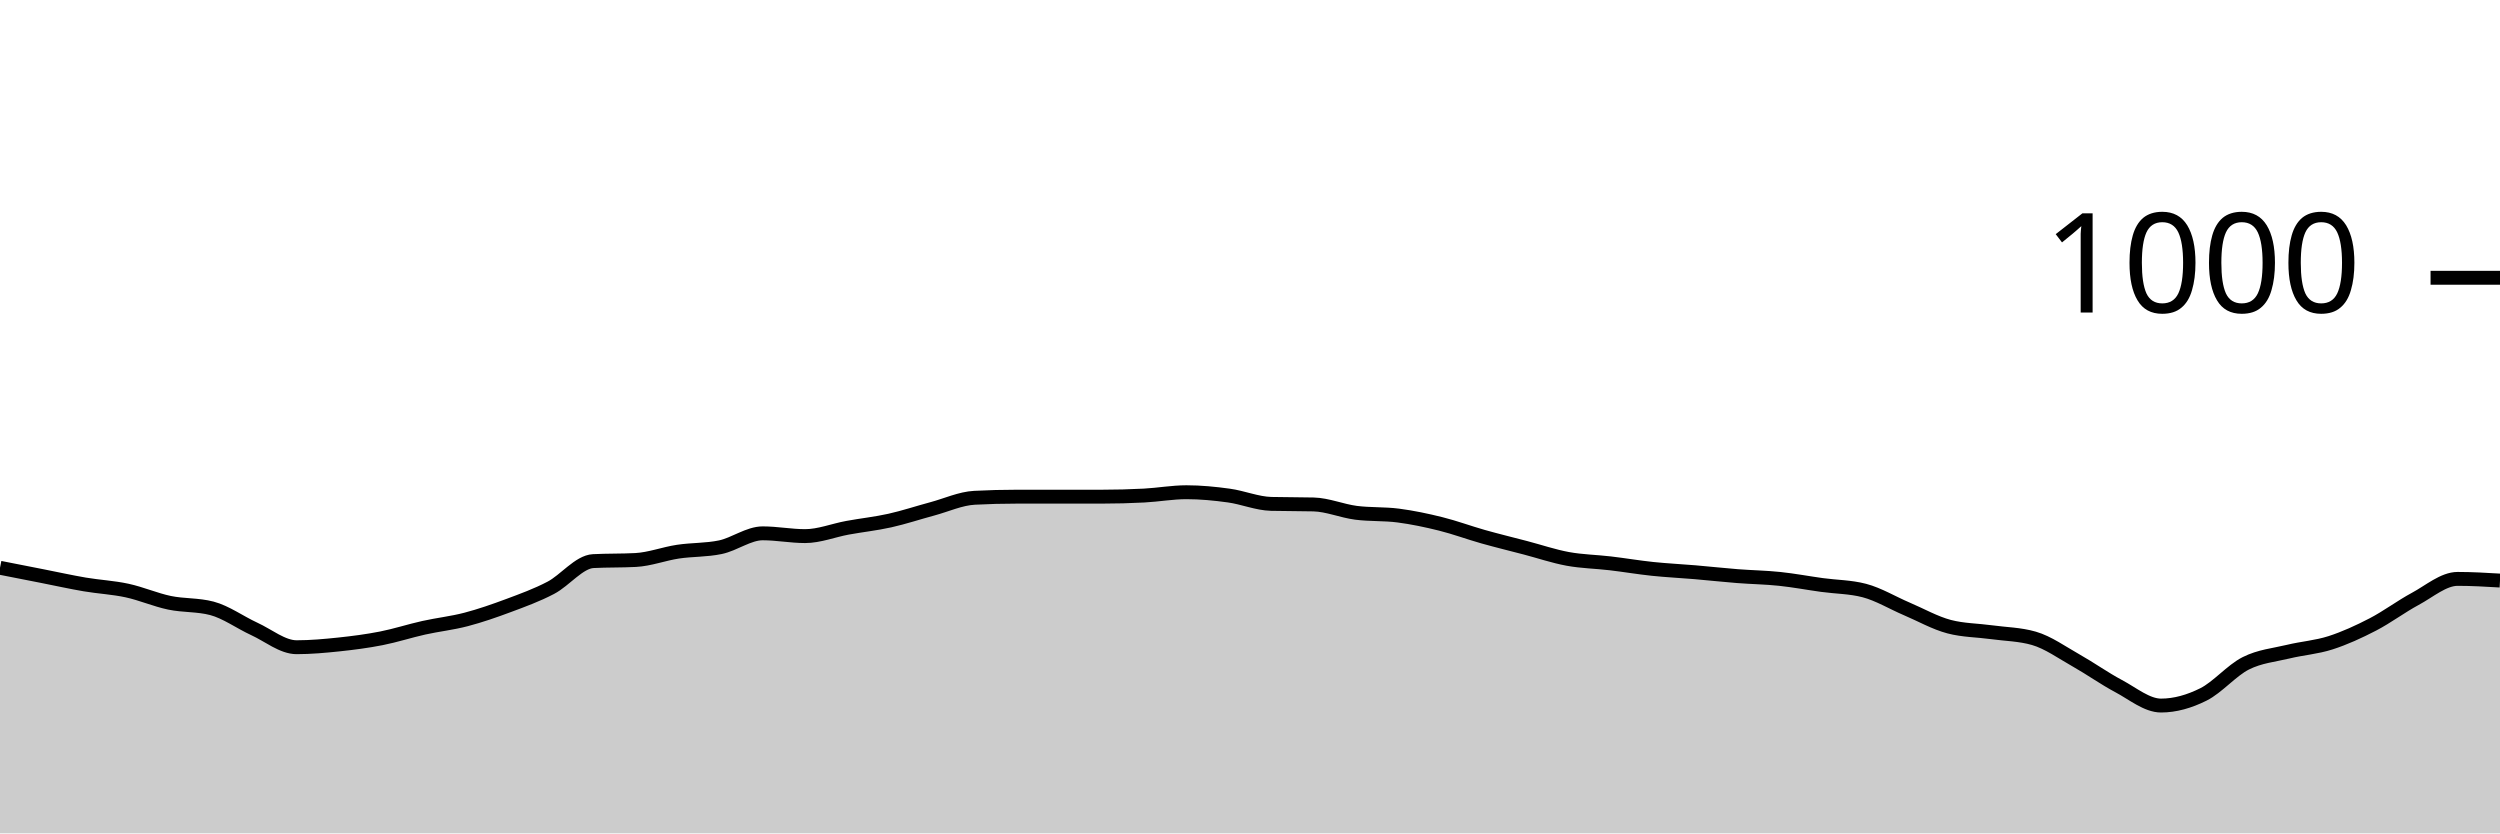
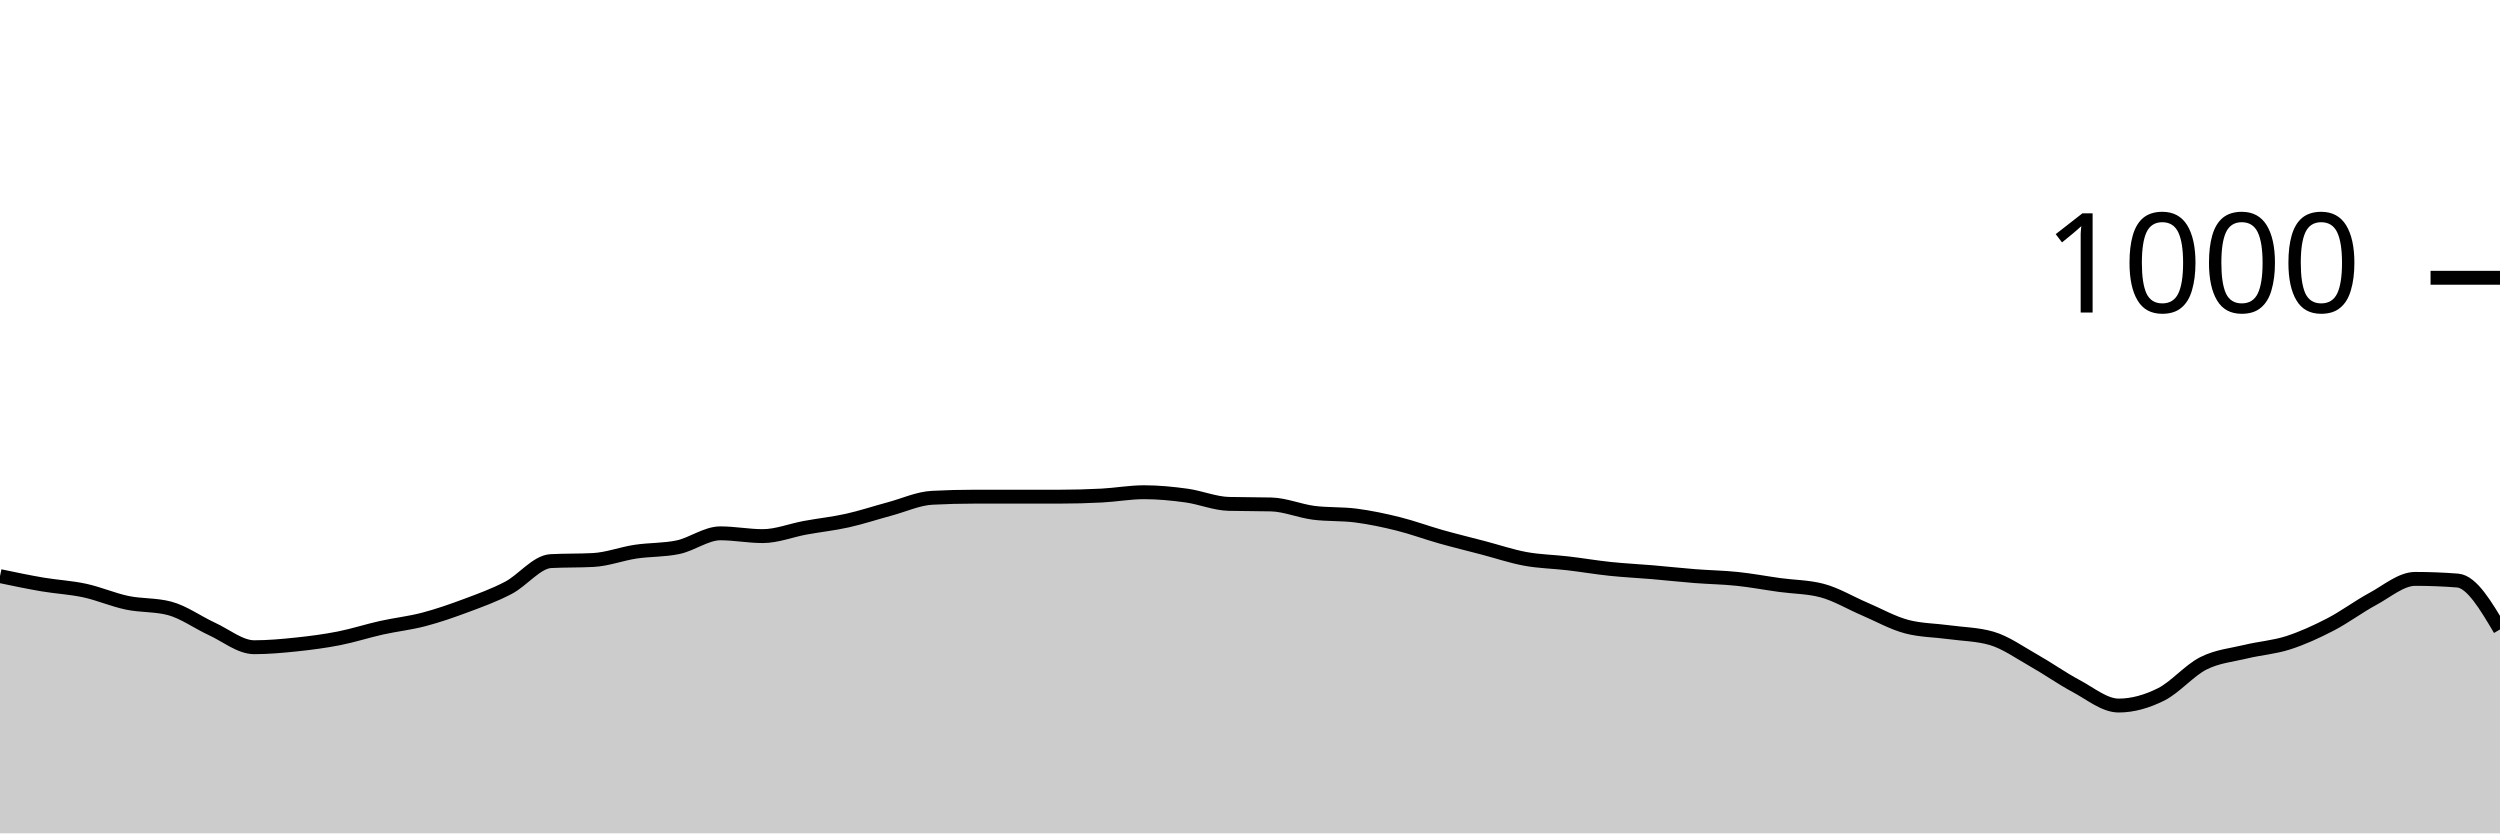
<svg xmlns="http://www.w3.org/2000/svg" viewBox="0 0 180 60">
  <g transform="translate(0,20)">
-     <path class="area" fill="rgba(0, 0, 0, 0.2)" d="M0,20.88C1.017,21.08,2.034,21.28,3.051,21.48C4.068,21.68,5.085,21.907,6.102,22.08C7.119,22.253,8.136,22.3,9.153,22.52C10.169,22.74,11.186,23.187,12.203,23.4C13.22,23.613,14.237,23.533,15.254,23.8C16.271,24.067,17.288,24.813,18.305,25.28C19.322,25.747,20.339,26.6,21.356,26.6C22.373,26.6,23.39,26.507,24.407,26.4C25.424,26.293,26.441,26.16,27.458,25.96C28.475,25.76,29.492,25.427,30.508,25.2C31.525,24.973,32.542,24.867,33.559,24.6C34.576,24.333,35.593,23.98,36.61,23.6C37.627,23.22,38.644,22.853,39.661,22.32C40.678,21.787,41.695,20.453,42.712,20.4C43.729,20.347,44.746,20.373,45.763,20.32C46.78,20.267,47.797,19.873,48.814,19.72C49.831,19.567,50.847,19.613,51.864,19.4C52.881,19.187,53.898,18.4,54.915,18.4C55.932,18.4,56.949,18.6,57.966,18.6C58.983,18.6,60,18.187,61.017,18C62.034,17.813,63.051,17.707,64.068,17.48C65.085,17.253,66.102,16.913,67.119,16.64C68.136,16.367,69.153,15.893,70.169,15.84C71.186,15.787,72.203,15.76,73.22,15.76C74.237,15.76,75.254,15.76,76.271,15.76C77.288,15.76,78.305,15.76,79.322,15.76C80.339,15.76,81.356,15.733,82.373,15.68C83.39,15.627,84.407,15.44,85.424,15.44C86.441,15.44,87.458,15.54,88.475,15.68C89.492,15.82,90.508,16.253,91.525,16.28C92.542,16.307,93.559,16.293,94.576,16.32C95.593,16.347,96.61,16.787,97.627,16.92C98.644,17.053,99.661,16.987,100.678,17.12C101.695,17.253,102.712,17.467,103.729,17.72C104.746,17.973,105.763,18.353,106.78,18.64C107.797,18.927,108.814,19.173,109.831,19.44C110.847,19.707,111.864,20.053,112.881,20.24C113.898,20.427,114.915,20.44,115.932,20.56C116.949,20.68,117.966,20.853,118.983,20.96C120,21.067,121.017,21.113,122.034,21.2C123.051,21.287,124.068,21.4,125.085,21.48C126.102,21.56,127.119,21.573,128.136,21.68C129.153,21.787,130.169,21.98,131.186,22.12C132.203,22.26,133.22,22.253,134.237,22.52C135.254,22.787,136.271,23.407,137.288,23.84C138.305,24.273,139.322,24.853,140.339,25.12C141.356,25.387,142.373,25.38,143.39,25.52C144.407,25.66,145.424,25.667,146.441,25.96C147.458,26.253,148.475,26.987,149.492,27.56C150.508,28.133,151.525,28.86,152.542,29.4C153.559,29.94,154.576,30.8,155.593,30.8C156.61,30.8,157.627,30.507,158.644,30C159.661,29.493,160.678,28.273,161.695,27.76C162.712,27.247,163.729,27.167,164.746,26.92C165.763,26.673,166.78,26.607,167.797,26.28C168.814,25.953,169.831,25.487,170.847,24.96C171.864,24.433,172.881,23.667,173.898,23.12C174.915,22.573,175.932,21.68,176.949,21.68C177.966,21.68,178.983,21.74,180,21.8L180,40C178.983,40,177.966,40,176.949,40C175.932,40,174.915,40,173.898,40C172.881,40,171.864,40,170.847,40C169.831,40,168.814,40,167.797,40C166.78,40,165.763,40,164.746,40C163.729,40,162.712,40,161.695,40C160.678,40,159.661,40,158.644,40C157.627,40,156.61,40,155.593,40C154.576,40,153.559,40,152.542,40C151.525,40,150.508,40,149.492,40C148.475,40,147.458,40,146.441,40C145.424,40,144.407,40,143.39,40C142.373,40,141.356,40,140.339,40C139.322,40,138.305,40,137.288,40C136.271,40,135.254,40,134.237,40C133.22,40,132.203,40,131.186,40C130.169,40,129.153,40,128.136,40C127.119,40,126.102,40,125.085,40C124.068,40,123.051,40,122.034,40C121.017,40,120,40,118.983,40C117.966,40,116.949,40,115.932,40C114.915,40,113.898,40,112.881,40C111.864,40,110.847,40,109.831,40C108.814,40,107.797,40,106.78,40C105.763,40,104.746,40,103.729,40C102.712,40,101.695,40,100.678,40C99.661,40,98.644,40,97.627,40C96.61,40,95.593,40,94.576,40C93.559,40,92.542,40,91.525,40C90.508,40,89.492,40,88.475,40C87.458,40,86.441,40,85.424,40C84.407,40,83.39,40,82.373,40C81.356,40,80.339,40,79.322,40C78.305,40,77.288,40,76.271,40C75.254,40,74.237,40,73.22,40C72.203,40,71.186,40,70.169,40C69.153,40,68.136,40,67.119,40C66.102,40,65.085,40,64.068,40C63.051,40,62.034,40,61.017,40C60,40,58.983,40,57.966,40C56.949,40,55.932,40,54.915,40C53.898,40,52.881,40,51.864,40C50.847,40,49.831,40,48.814,40C47.797,40,46.78,40,45.763,40C44.746,40,43.729,40,42.712,40C41.695,40,40.678,40,39.661,40C38.644,40,37.627,40,36.61,40C35.593,40,34.576,40,33.559,40C32.542,40,31.525,40,30.508,40C29.492,40,28.475,40,27.458,40C26.441,40,25.424,40,24.407,40C23.39,40,22.373,40,21.356,40C20.339,40,19.322,40,18.305,40C17.288,40,16.271,40,15.254,40C14.237,40,13.22,40,12.203,40C11.186,40,10.169,40,9.153,40C8.136,40,7.119,40,6.102,40C5.085,40,4.068,40,3.051,40C2.034,40,1.017,40,0,40Z" />
-     <path class="line" stroke="black" fill="none" d="M0,20.88C1.017,21.08,2.034,21.28,3.051,21.48C4.068,21.68,5.085,21.907,6.102,22.08C7.119,22.253,8.136,22.3,9.153,22.52C10.169,22.74,11.186,23.187,12.203,23.4C13.22,23.613,14.237,23.533,15.254,23.8C16.271,24.067,17.288,24.813,18.305,25.28C19.322,25.747,20.339,26.6,21.356,26.6C22.373,26.6,23.39,26.507,24.407,26.4C25.424,26.293,26.441,26.16,27.458,25.96C28.475,25.76,29.492,25.427,30.508,25.2C31.525,24.973,32.542,24.867,33.559,24.6C34.576,24.333,35.593,23.98,36.61,23.6C37.627,23.22,38.644,22.853,39.661,22.32C40.678,21.787,41.695,20.453,42.712,20.4C43.729,20.347,44.746,20.373,45.763,20.32C46.78,20.267,47.797,19.873,48.814,19.72C49.831,19.567,50.847,19.613,51.864,19.4C52.881,19.187,53.898,18.4,54.915,18.4C55.932,18.4,56.949,18.6,57.966,18.6C58.983,18.6,60,18.187,61.017,18C62.034,17.813,63.051,17.707,64.068,17.48C65.085,17.253,66.102,16.913,67.119,16.64C68.136,16.367,69.153,15.893,70.169,15.84C71.186,15.787,72.203,15.76,73.22,15.76C74.237,15.76,75.254,15.76,76.271,15.76C77.288,15.76,78.305,15.76,79.322,15.76C80.339,15.76,81.356,15.733,82.373,15.68C83.39,15.627,84.407,15.44,85.424,15.44C86.441,15.44,87.458,15.54,88.475,15.68C89.492,15.82,90.508,16.253,91.525,16.28C92.542,16.307,93.559,16.293,94.576,16.32C95.593,16.347,96.61,16.787,97.627,16.92C98.644,17.053,99.661,16.987,100.678,17.12C101.695,17.253,102.712,17.467,103.729,17.72C104.746,17.973,105.763,18.353,106.78,18.64C107.797,18.927,108.814,19.173,109.831,19.44C110.847,19.707,111.864,20.053,112.881,20.24C113.898,20.427,114.915,20.44,115.932,20.56C116.949,20.68,117.966,20.853,118.983,20.96C120,21.067,121.017,21.113,122.034,21.2C123.051,21.287,124.068,21.4,125.085,21.48C126.102,21.56,127.119,21.573,128.136,21.68C129.153,21.787,130.169,21.98,131.186,22.12C132.203,22.26,133.22,22.253,134.237,22.52C135.254,22.787,136.271,23.407,137.288,23.84C138.305,24.273,139.322,24.853,140.339,25.12C141.356,25.387,142.373,25.38,143.39,25.52C144.407,25.66,145.424,25.667,146.441,25.96C147.458,26.253,148.475,26.987,149.492,27.56C150.508,28.133,151.525,28.86,152.542,29.4C153.559,29.94,154.576,30.8,155.593,30.8C156.61,30.8,157.627,30.507,158.644,30C159.661,29.493,160.678,28.273,161.695,27.76C162.712,27.247,163.729,27.167,164.746,26.92C165.763,26.673,166.78,26.607,167.797,26.28C168.814,25.953,169.831,25.487,170.847,24.96C171.864,24.433,172.881,23.667,173.898,23.12C174.915,22.573,175.932,21.68,176.949,21.68C177.966,21.68,178.983,21.74,180,21.8" />
+     <path class="area" fill="rgba(0, 0, 0, 0.2)" d="M0,21.48C1.017,21.693,2.034,21.907,3.051,22.08C4.068,22.253,5.085,22.3,6.102,22.52C7.119,22.74,8.136,23.187,9.153,23.4C10.169,23.613,11.186,23.533,12.203,23.8C13.22,24.067,14.237,24.813,15.254,25.28C16.271,25.747,17.288,26.6,18.305,26.6C19.322,26.6,20.339,26.507,21.356,26.4C22.373,26.293,23.39,26.16,24.407,25.96C25.424,25.76,26.441,25.427,27.458,25.2C28.475,24.973,29.492,24.867,30.508,24.6C31.525,24.333,32.542,23.98,33.559,23.6C34.576,23.22,35.593,22.853,36.61,22.32C37.627,21.787,38.644,20.453,39.661,20.4C40.678,20.347,41.695,20.373,42.712,20.32C43.729,20.267,44.746,19.873,45.763,19.72C46.78,19.567,47.797,19.613,48.814,19.4C49.831,19.187,50.847,18.4,51.864,18.4C52.881,18.4,53.898,18.6,54.915,18.6C55.932,18.6,56.949,18.187,57.966,18C58.983,17.813,60,17.707,61.017,17.48C62.034,17.253,63.051,16.913,64.068,16.64C65.085,16.367,66.102,15.893,67.119,15.84C68.136,15.787,69.153,15.76,70.169,15.76C71.186,15.76,72.203,15.76,73.22,15.76C74.237,15.76,75.254,15.76,76.271,15.76C77.288,15.76,78.305,15.733,79.322,15.68C80.339,15.627,81.356,15.44,82.373,15.44C83.39,15.44,84.407,15.54,85.424,15.68C86.441,15.82,87.458,16.253,88.475,16.28C89.492,16.307,90.508,16.293,91.525,16.32C92.542,16.347,93.559,16.787,94.576,16.92C95.593,17.053,96.61,16.987,97.627,17.12C98.644,17.253,99.661,17.467,100.678,17.72C101.695,17.973,102.712,18.353,103.729,18.64C104.746,18.927,105.763,19.173,106.78,19.44C107.797,19.707,108.814,20.053,109.831,20.24C110.847,20.427,111.864,20.44,112.881,20.56C113.898,20.68,114.915,20.853,115.932,20.96C116.949,21.067,117.966,21.113,118.983,21.2C120,21.287,121.017,21.4,122.034,21.48C123.051,21.56,124.068,21.573,125.085,21.68C126.102,21.787,127.119,21.98,128.136,22.12C129.153,22.26,130.169,22.253,131.186,22.52C132.203,22.787,133.22,23.407,134.237,23.84C135.254,24.273,136.271,24.853,137.288,25.12C138.305,25.387,139.322,25.38,140.339,25.52C141.356,25.66,142.373,25.667,143.39,25.96C144.407,26.253,145.424,26.987,146.441,27.56C147.458,28.133,148.475,28.86,149.492,29.4C150.508,29.94,151.525,30.8,152.542,30.8C153.559,30.8,154.576,30.507,155.593,30C156.61,29.493,157.627,28.273,158.644,27.76C159.661,27.247,160.678,27.167,161.695,26.92C162.712,26.673,163.729,26.607,164.746,26.28C165.763,25.953,166.78,25.487,167.797,24.96C168.814,24.433,169.831,23.667,170.847,23.12C171.864,22.573,172.881,21.68,173.898,21.68C174.915,21.68,175.932,21.72,176.949,21.8C177.966,21.88,178.983,23.6,180,25.32L180,40C178.983,40,177.966,40,176.949,40C175.932,40,174.915,40,173.898,40C172.881,40,171.864,40,170.847,40C169.831,40,168.814,40,167.797,40C166.78,40,165.763,40,164.746,40C163.729,40,162.712,40,161.695,40C160.678,40,159.661,40,158.644,40C157.627,40,156.61,40,155.593,40C154.576,40,153.559,40,152.542,40C151.525,40,150.508,40,149.492,40C148.475,40,147.458,40,146.441,40C145.424,40,144.407,40,143.39,40C142.373,40,141.356,40,140.339,40C139.322,40,138.305,40,137.288,40C136.271,40,135.254,40,134.237,40C133.22,40,132.203,40,131.186,40C130.169,40,129.153,40,128.136,40C127.119,40,126.102,40,125.085,40C124.068,40,123.051,40,122.034,40C121.017,40,120,40,118.983,40C117.966,40,116.949,40,115.932,40C114.915,40,113.898,40,112.881,40C111.864,40,110.847,40,109.831,40C108.814,40,107.797,40,106.78,40C105.763,40,104.746,40,103.729,40C102.712,40,101.695,40,100.678,40C99.661,40,98.644,40,97.627,40C96.61,40,95.593,40,94.576,40C93.559,40,92.542,40,91.525,40C90.508,40,89.492,40,88.475,40C87.458,40,86.441,40,85.424,40C84.407,40,83.39,40,82.373,40C81.356,40,80.339,40,79.322,40C78.305,40,77.288,40,76.271,40C75.254,40,74.237,40,73.22,40C72.203,40,71.186,40,70.169,40C69.153,40,68.136,40,67.119,40C66.102,40,65.085,40,64.068,40C63.051,40,62.034,40,61.017,40C60,40,58.983,40,57.966,40C56.949,40,55.932,40,54.915,40C53.898,40,52.881,40,51.864,40C50.847,40,49.831,40,48.814,40C47.797,40,46.78,40,45.763,40C44.746,40,43.729,40,42.712,40C41.695,40,40.678,40,39.661,40C38.644,40,37.627,40,36.61,40C35.593,40,34.576,40,33.559,40C32.542,40,31.525,40,30.508,40C29.492,40,28.475,40,27.458,40C26.441,40,25.424,40,24.407,40C23.39,40,22.373,40,21.356,40C20.339,40,19.322,40,18.305,40C17.288,40,16.271,40,15.254,40C14.237,40,13.22,40,12.203,40C11.186,40,10.169,40,9.153,40C8.136,40,7.119,40,6.102,40C5.085,40,4.068,40,3.051,40C2.034,40,1.017,40,0,40Z" />
+     <path class="line" stroke="black" fill="none" d="M0,21.48C1.017,21.693,2.034,21.907,3.051,22.08C4.068,22.253,5.085,22.3,6.102,22.52C7.119,22.74,8.136,23.187,9.153,23.4C10.169,23.613,11.186,23.533,12.203,23.8C13.22,24.067,14.237,24.813,15.254,25.28C16.271,25.747,17.288,26.6,18.305,26.6C19.322,26.6,20.339,26.507,21.356,26.4C22.373,26.293,23.39,26.16,24.407,25.96C25.424,25.76,26.441,25.427,27.458,25.2C28.475,24.973,29.492,24.867,30.508,24.6C31.525,24.333,32.542,23.98,33.559,23.6C34.576,23.22,35.593,22.853,36.61,22.32C37.627,21.787,38.644,20.453,39.661,20.4C40.678,20.347,41.695,20.373,42.712,20.32C43.729,20.267,44.746,19.873,45.763,19.72C46.78,19.567,47.797,19.613,48.814,19.4C49.831,19.187,50.847,18.4,51.864,18.4C52.881,18.4,53.898,18.6,54.915,18.6C55.932,18.6,56.949,18.187,57.966,18C58.983,17.813,60,17.707,61.017,17.48C62.034,17.253,63.051,16.913,64.068,16.64C65.085,16.367,66.102,15.893,67.119,15.84C68.136,15.787,69.153,15.76,70.169,15.76C71.186,15.76,72.203,15.76,73.22,15.76C74.237,15.76,75.254,15.76,76.271,15.76C77.288,15.76,78.305,15.733,79.322,15.68C80.339,15.627,81.356,15.44,82.373,15.44C83.39,15.44,84.407,15.54,85.424,15.68C86.441,15.82,87.458,16.253,88.475,16.28C89.492,16.307,90.508,16.293,91.525,16.32C92.542,16.347,93.559,16.787,94.576,16.92C95.593,17.053,96.61,16.987,97.627,17.12C98.644,17.253,99.661,17.467,100.678,17.72C101.695,17.973,102.712,18.353,103.729,18.64C104.746,18.927,105.763,19.173,106.78,19.44C107.797,19.707,108.814,20.053,109.831,20.24C110.847,20.427,111.864,20.44,112.881,20.56C113.898,20.68,114.915,20.853,115.932,20.96C116.949,21.067,117.966,21.113,118.983,21.2C120,21.287,121.017,21.4,122.034,21.48C123.051,21.56,124.068,21.573,125.085,21.68C126.102,21.787,127.119,21.98,128.136,22.12C129.153,22.26,130.169,22.253,131.186,22.52C132.203,22.787,133.22,23.407,134.237,23.84C135.254,24.273,136.271,24.853,137.288,25.12C138.305,25.387,139.322,25.38,140.339,25.52C141.356,25.66,142.373,25.667,143.39,25.96C144.407,26.253,145.424,26.987,146.441,27.56C147.458,28.133,148.475,28.86,149.492,29.4C150.508,29.94,151.525,30.8,152.542,30.8C153.559,30.8,154.576,30.507,155.593,30C156.61,29.493,157.627,28.273,158.644,27.76C159.661,27.247,160.678,27.167,161.695,26.92C162.712,26.673,163.729,26.607,164.746,26.28C165.763,25.953,166.78,25.487,167.797,24.96C168.814,24.433,169.831,23.667,170.847,23.12C171.864,22.573,172.881,21.68,173.898,21.68C174.915,21.68,175.932,21.72,176.949,21.8C177.966,21.88,178.983,23.6,180,25.32" />
    <path class="axis-ceiling" stroke-width="1" stroke="black" fill="none" d="M175,0L180,0" />
    <text class="axis-ceiling-label" font-family="sans-serif" text-anchor="end" font-size="10px" x="170" y="2.5">1000</text>
  </g>
</svg>
